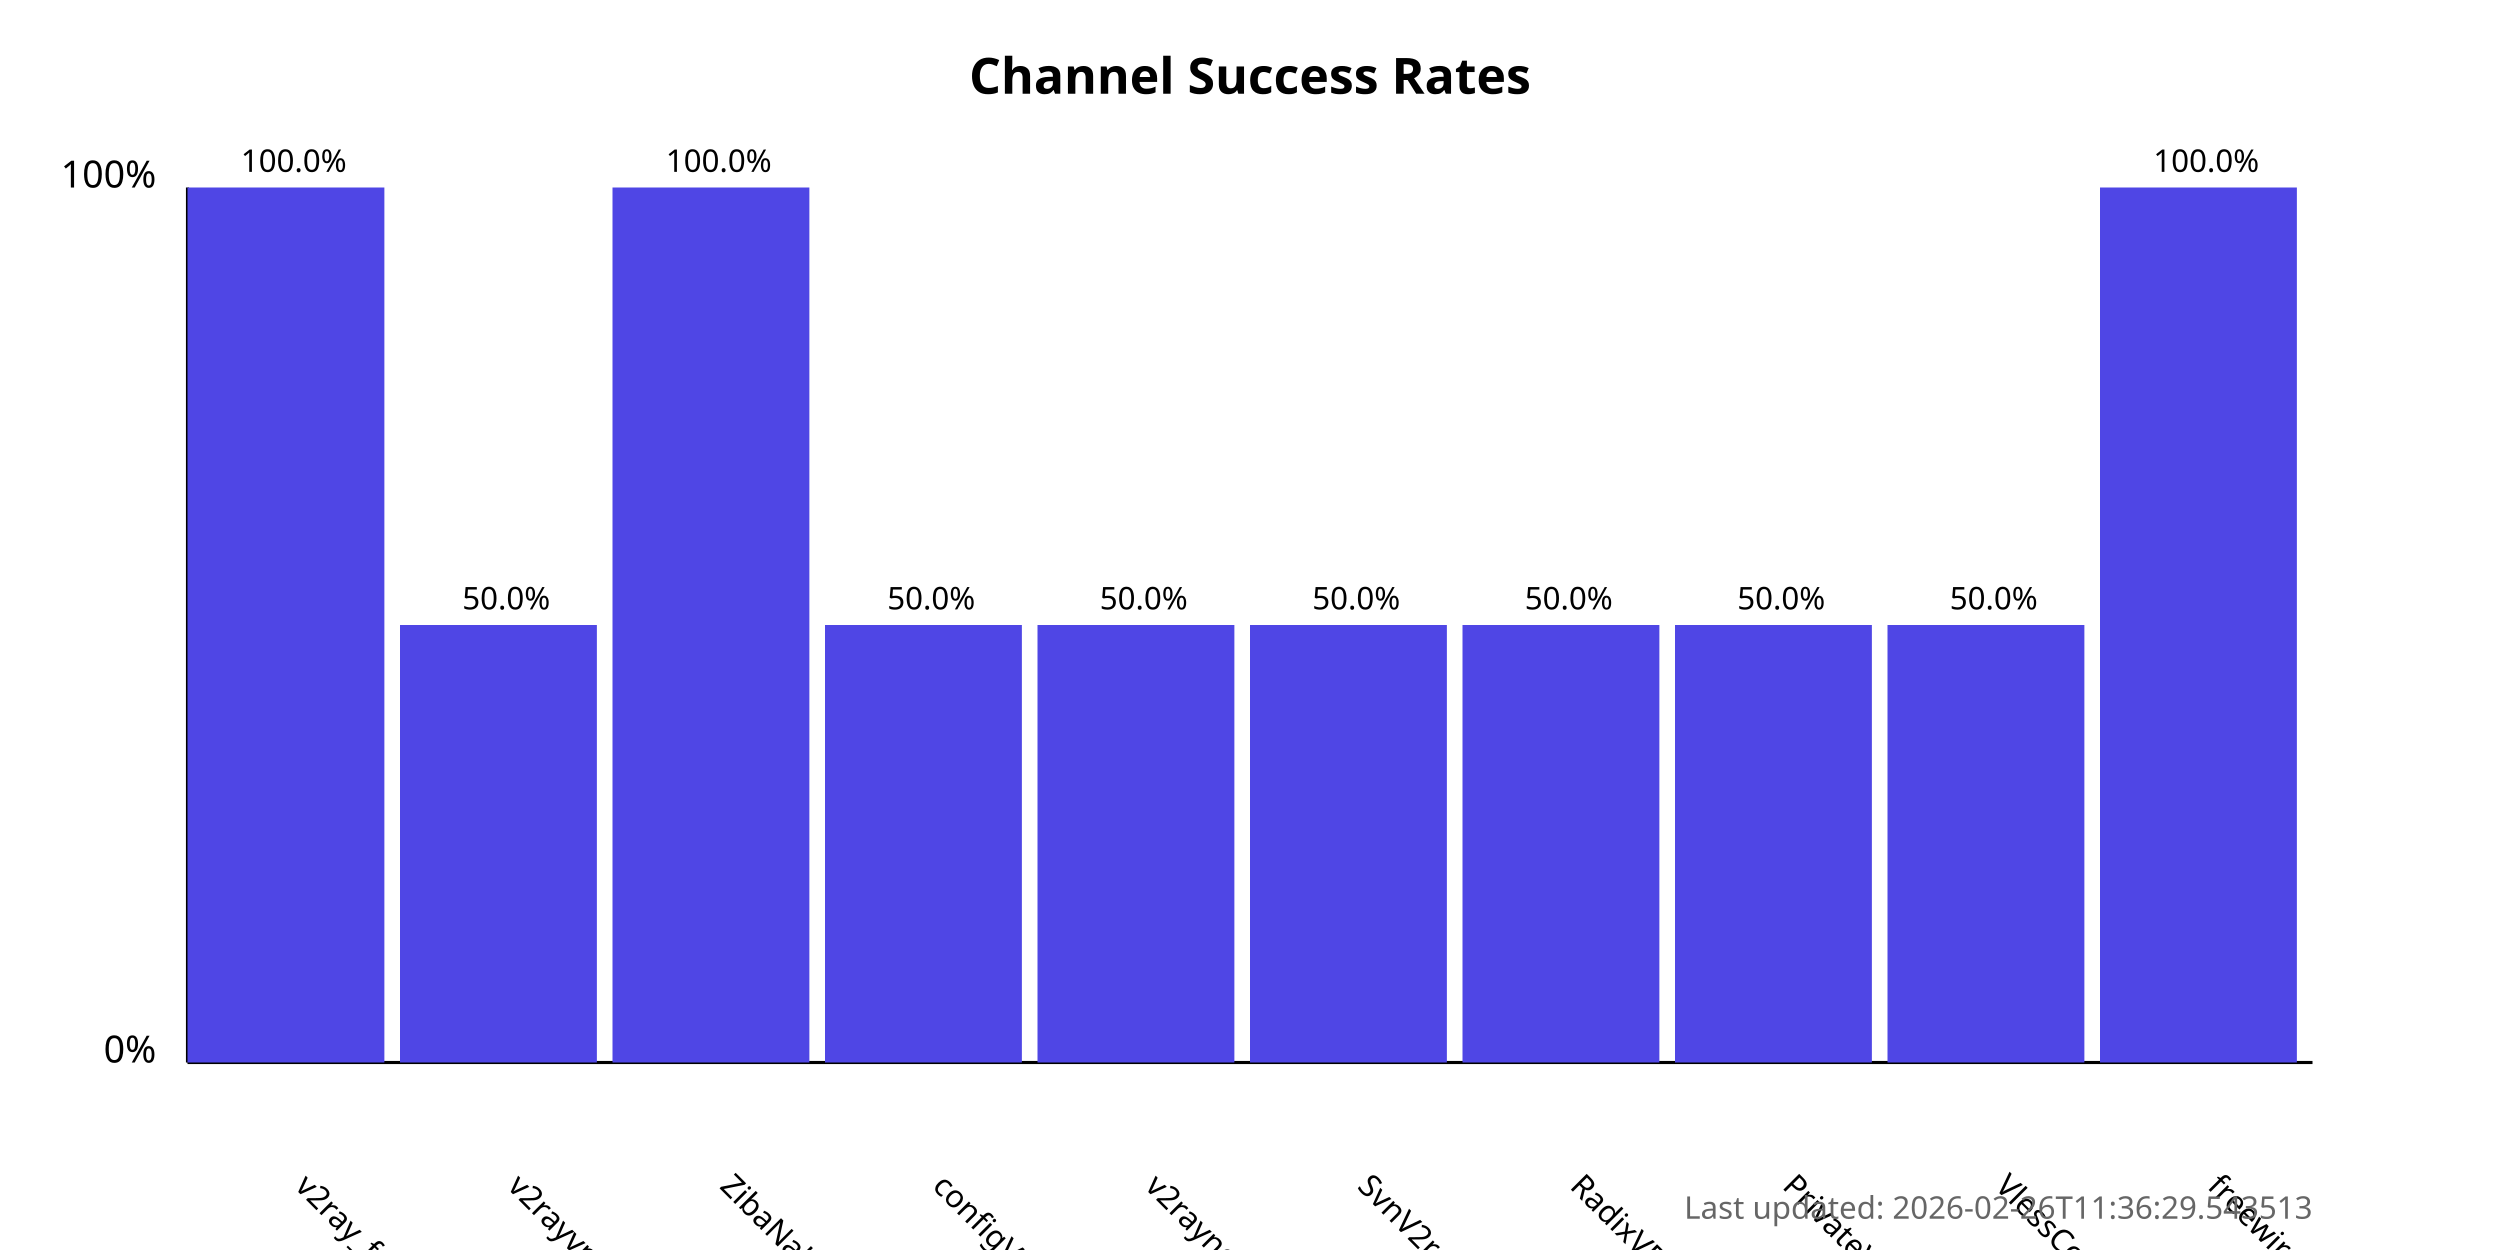
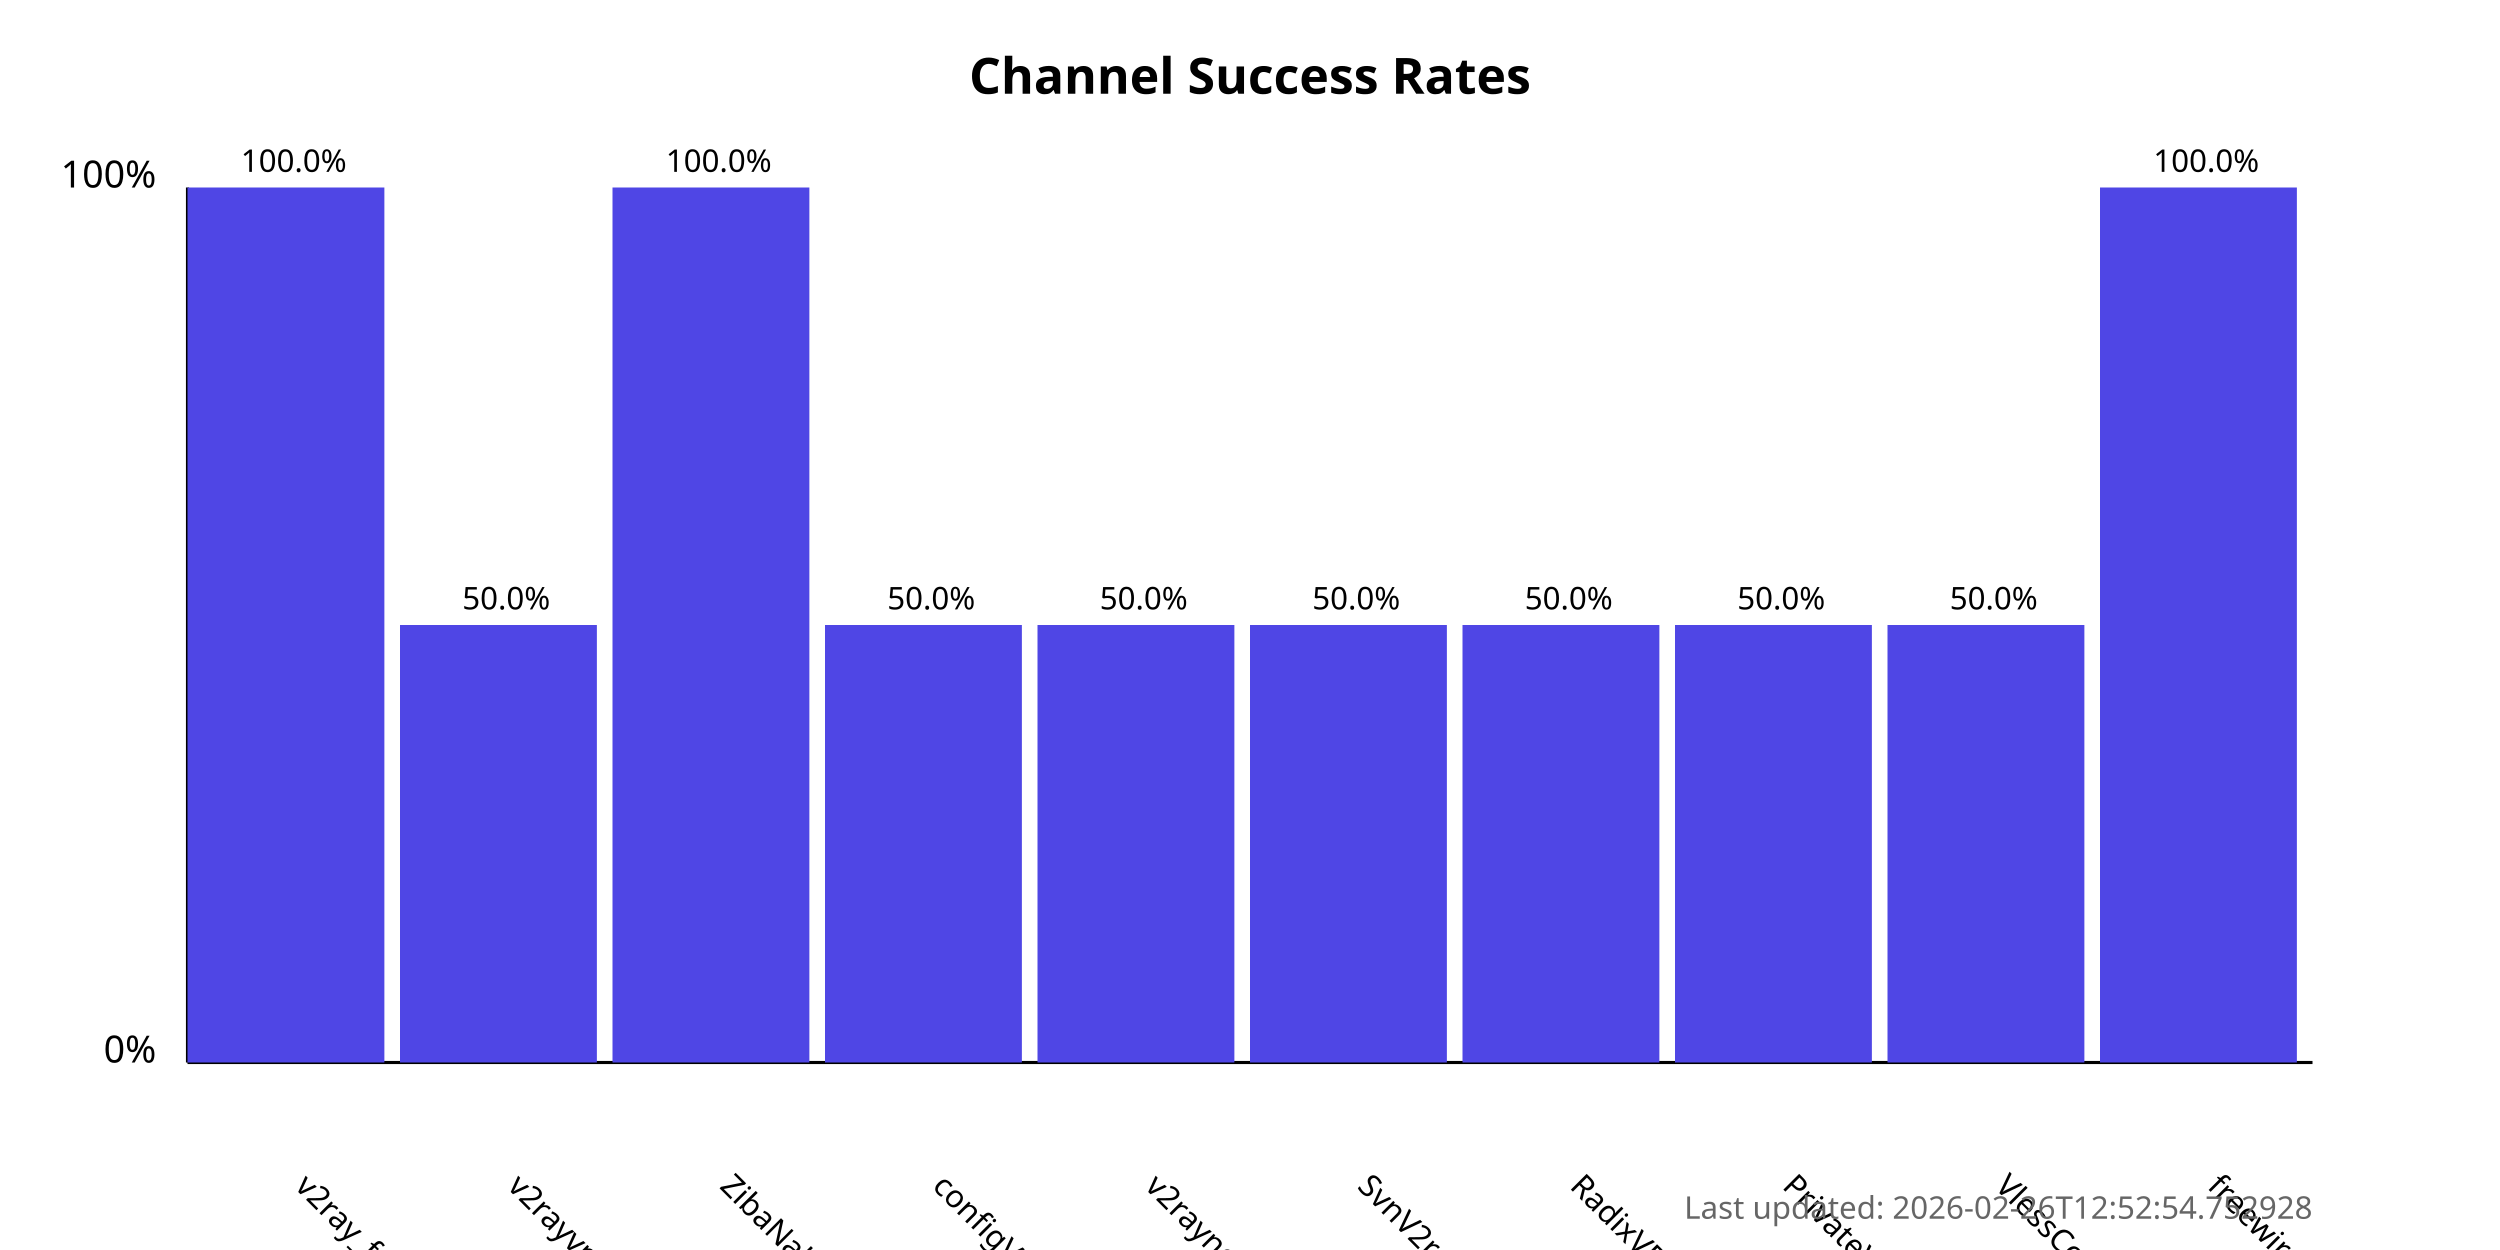
<svg xmlns="http://www.w3.org/2000/svg" width="800" height="400">
  <style>
            .chart-title { font: bold 16px sans-serif; }
            .axis-label { font: 12px sans-serif; }
            .tick-label { font: 10px sans-serif; }
            .bar { fill: #4f46e5; }
            .bar:hover { fill: #6366f1; }
            .timestamp { font: 10px sans-serif; fill: #666; }
        </style>
  <text x="400.0" y="30" text-anchor="middle" class="chart-title">
            Channel Success Rates
        </text>
  <line x1="60" y1="340" x2="60" y2="60" stroke="black" stroke-width="1" />
  <line x1="60" y1="340" x2="740" y2="340" stroke="black" stroke-width="1" />
  <text x="50" y="340" text-anchor="end" class="axis-label">0%</text>
  <text x="50" y="60" text-anchor="end" class="axis-label">100%</text>
  <g>
    <rect x="60" y="60.0" width="63.0" height="280.0" class="bar" />
    <text x="94.0" y="380" transform="rotate(45, 94.0, 380)" text-anchor="start" class="tick-label">
                v2ray_free_conf
            </text>
    <text x="94.0" y="55.0" text-anchor="middle" class="tick-label">
                100.0%
            </text>
  </g>
  <g>
    <rect x="128.0" y="200.0" width="63.0" height="140.0" class="bar" />
    <text x="162.0" y="380" transform="rotate(45, 162.0, 380)" text-anchor="start" class="tick-label">
                v2rayvpno
            </text>
    <text x="162.0" y="195.0" text-anchor="middle" class="tick-label">
                50.0%
            </text>
  </g>
  <g>
    <rect x="196.0" y="60.0" width="63.0" height="280.0" class="bar" />
    <text x="230.0" y="380" transform="rotate(45, 230.0, 380)" text-anchor="start" class="tick-label">
                ZibaNabz
            </text>
    <text x="230.0" y="55.0" text-anchor="middle" class="tick-label">
                100.0%
            </text>
  </g>
  <g>
    <rect x="264.0" y="200.0" width="63.0" height="140.0" class="bar" />
    <text x="298.0" y="380" transform="rotate(45, 298.0, 380)" text-anchor="start" class="tick-label">
                configV2rayForFree
            </text>
    <text x="298.0" y="195.0" text-anchor="middle" class="tick-label">
                50.0%
            </text>
  </g>
  <g>
    <rect x="332.0" y="200.0" width="63.0" height="140.0" class="bar" />
    <text x="366.0" y="380" transform="rotate(45, 366.0, 380)" text-anchor="start" class="tick-label">
                v2rayngvpn
            </text>
    <text x="366.0" y="195.0" text-anchor="middle" class="tick-label">
                50.0%
            </text>
  </g>
  <g>
    <rect x="400.0" y="200.0" width="63.0" height="140.0" class="bar" />
    <text x="434.0" y="380" transform="rotate(45, 434.0, 380)" text-anchor="start" class="tick-label">
                SvnV2ray
            </text>
    <text x="434.0" y="195.0" text-anchor="middle" class="tick-label">
                50.0%
            </text>
  </g>
  <g>
    <rect x="468.0" y="200.0" width="63.0" height="140.0" class="bar" />
    <text x="502.0" y="380" transform="rotate(45, 502.0, 380)" text-anchor="start" class="tick-label">
                RadixVPN
            </text>
    <text x="502.0" y="195.0" text-anchor="middle" class="tick-label">
                50.0%
            </text>
  </g>
  <g>
    <rect x="536.0" y="200.0" width="63.0" height="140.0" class="bar" />
    <text x="570.0" y="380" transform="rotate(45, 570.0, 380)" text-anchor="start" class="tick-label">
                PrivateVPNs
            </text>
    <text x="570.0" y="195.0" text-anchor="middle" class="tick-label">
                50.0%
            </text>
  </g>
  <g>
    <rect x="604.0" y="200.0" width="63.0" height="140.0" class="bar" />
    <text x="638.0" y="380" transform="rotate(45, 638.0, 380)" text-anchor="start" class="tick-label">
                VlessConfig
            </text>
    <text x="638.0" y="195.0" text-anchor="middle" class="tick-label">
                50.0%
            </text>
  </g>
  <g>
    <rect x="672.0" y="60.0" width="63.0" height="280.0" class="bar" />
    <text x="706.0" y="380" transform="rotate(45, 706.0, 380)" text-anchor="start" class="tick-label">
                freewireguard
            </text>
    <text x="706.0" y="55.0" text-anchor="middle" class="tick-label">
                100.0%
            </text>
  </g>
  <text x="740" y="390" text-anchor="end" class="timestamp">
-             Last updated: 2026-02-26T11:36:29.543513
+             Last updated: 2026-02-26T12:52:54.752928
        </text>
</svg>
